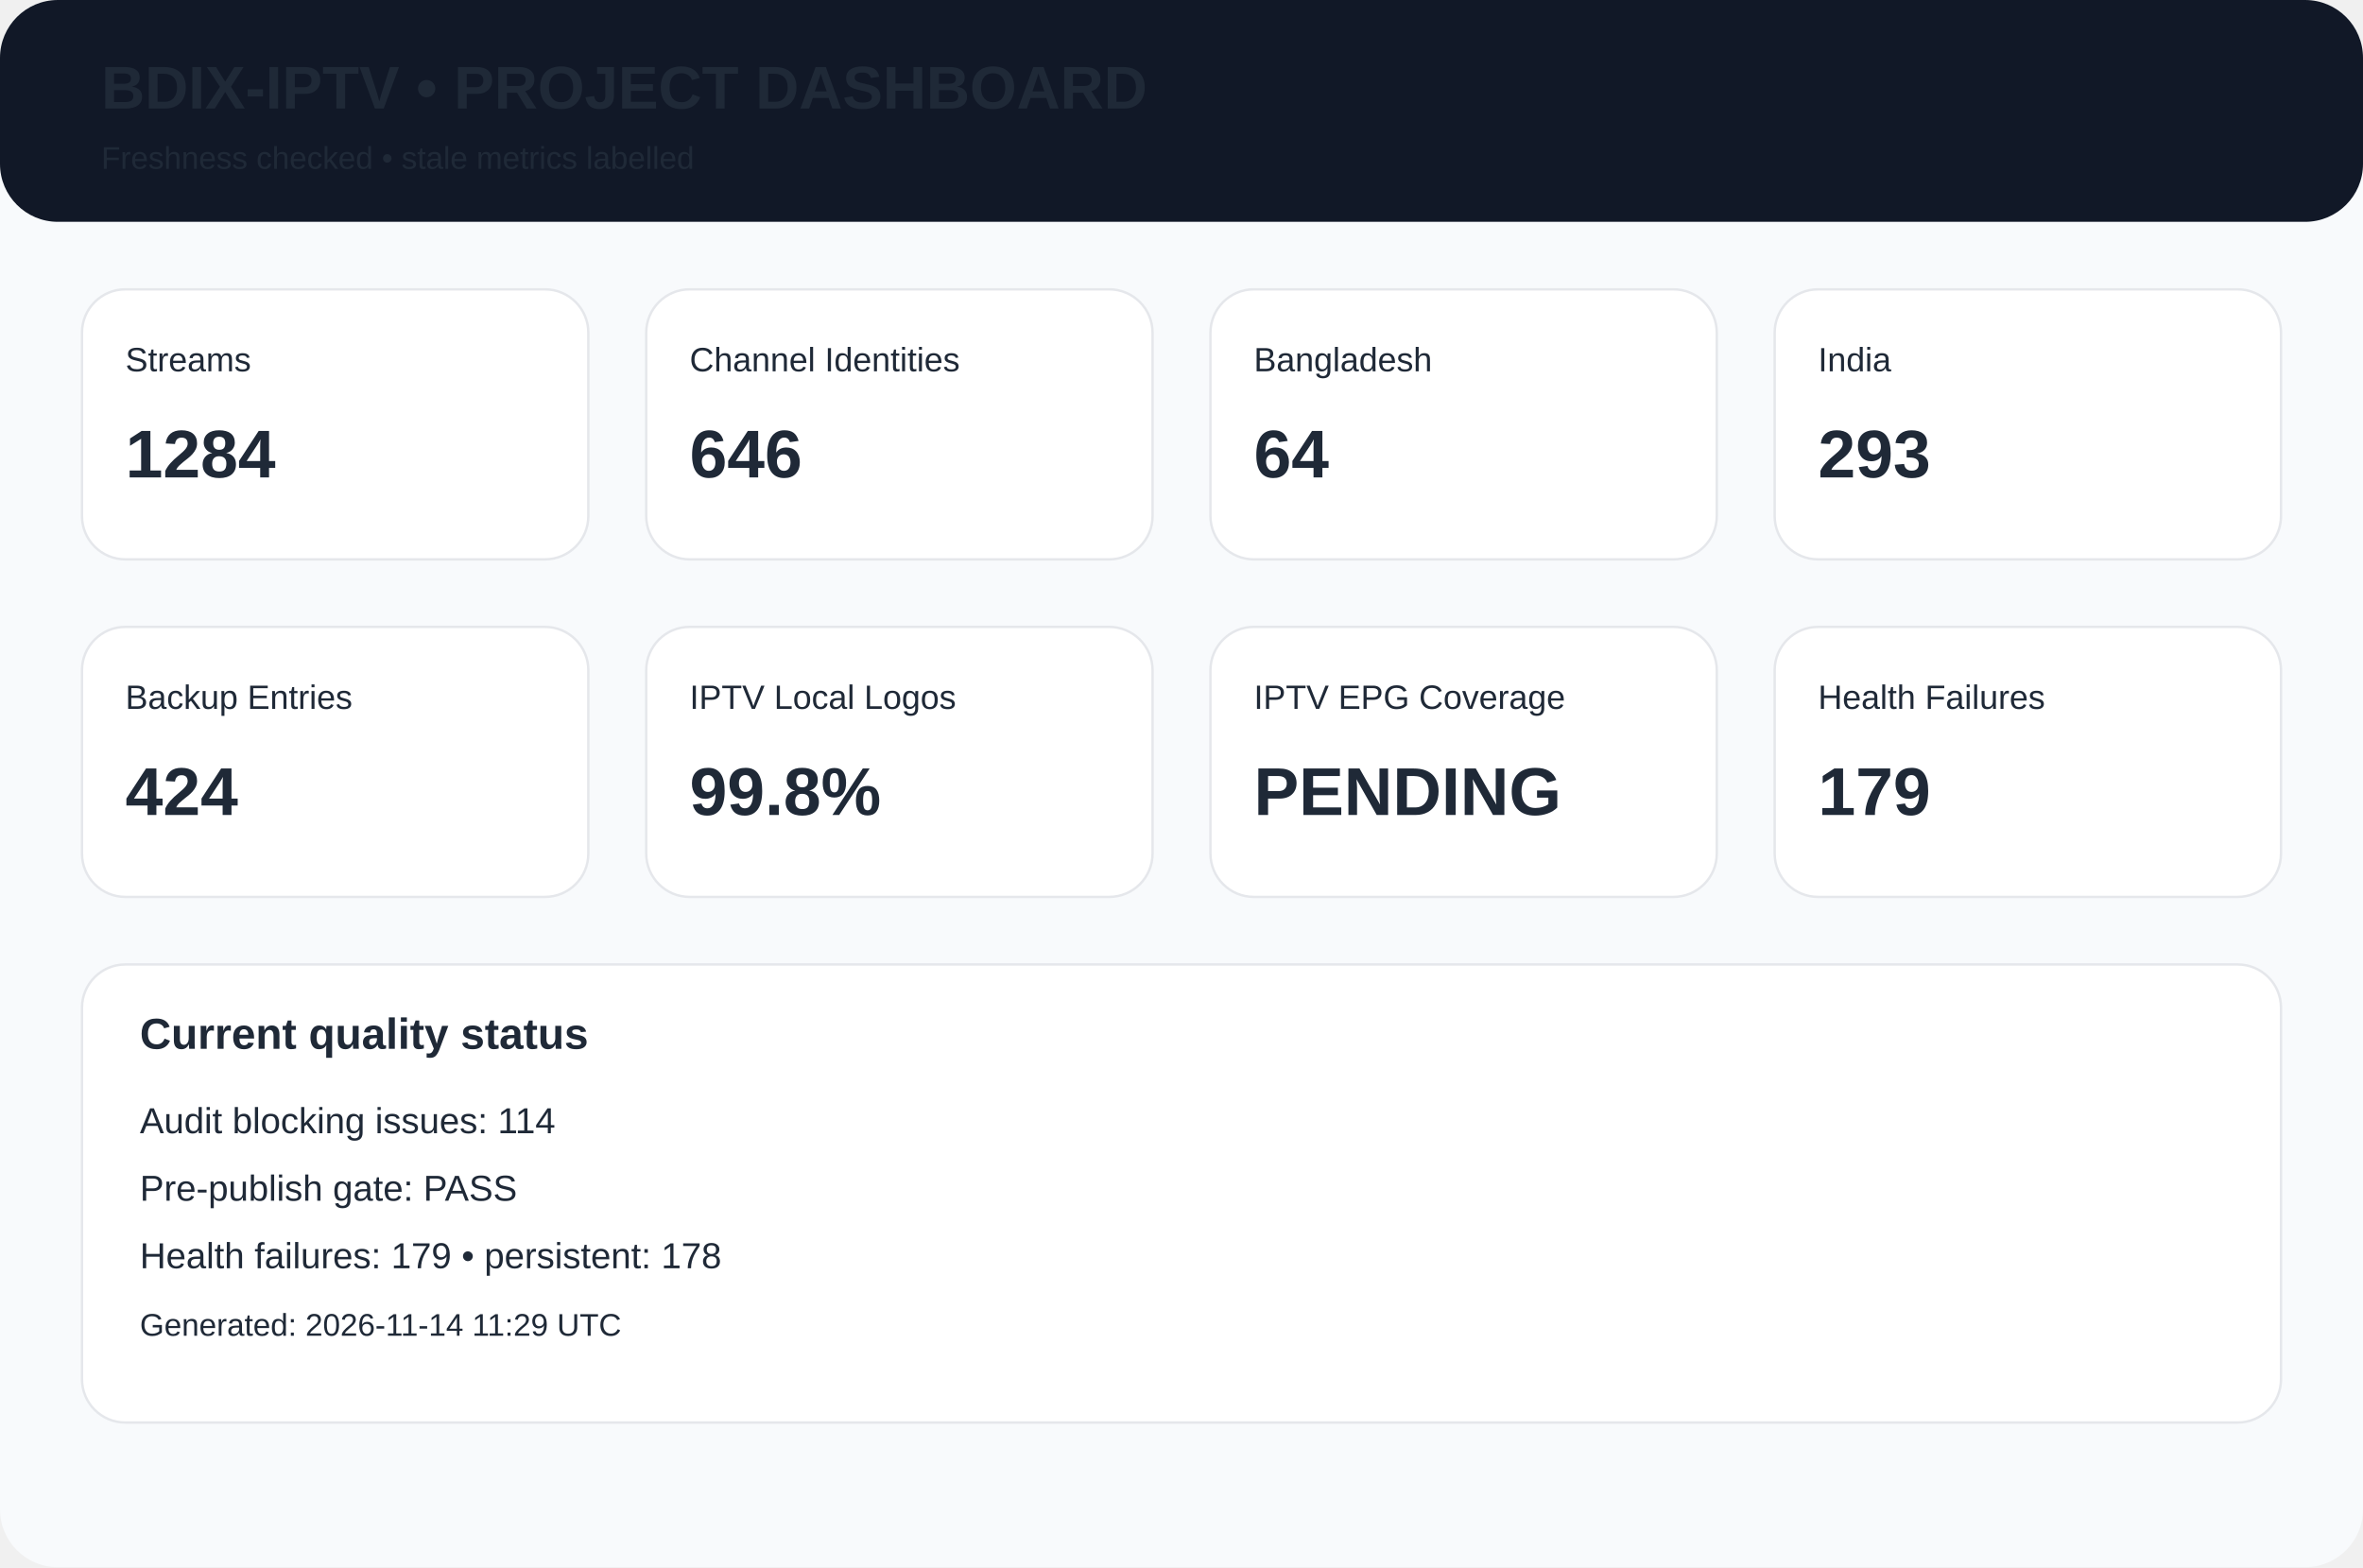
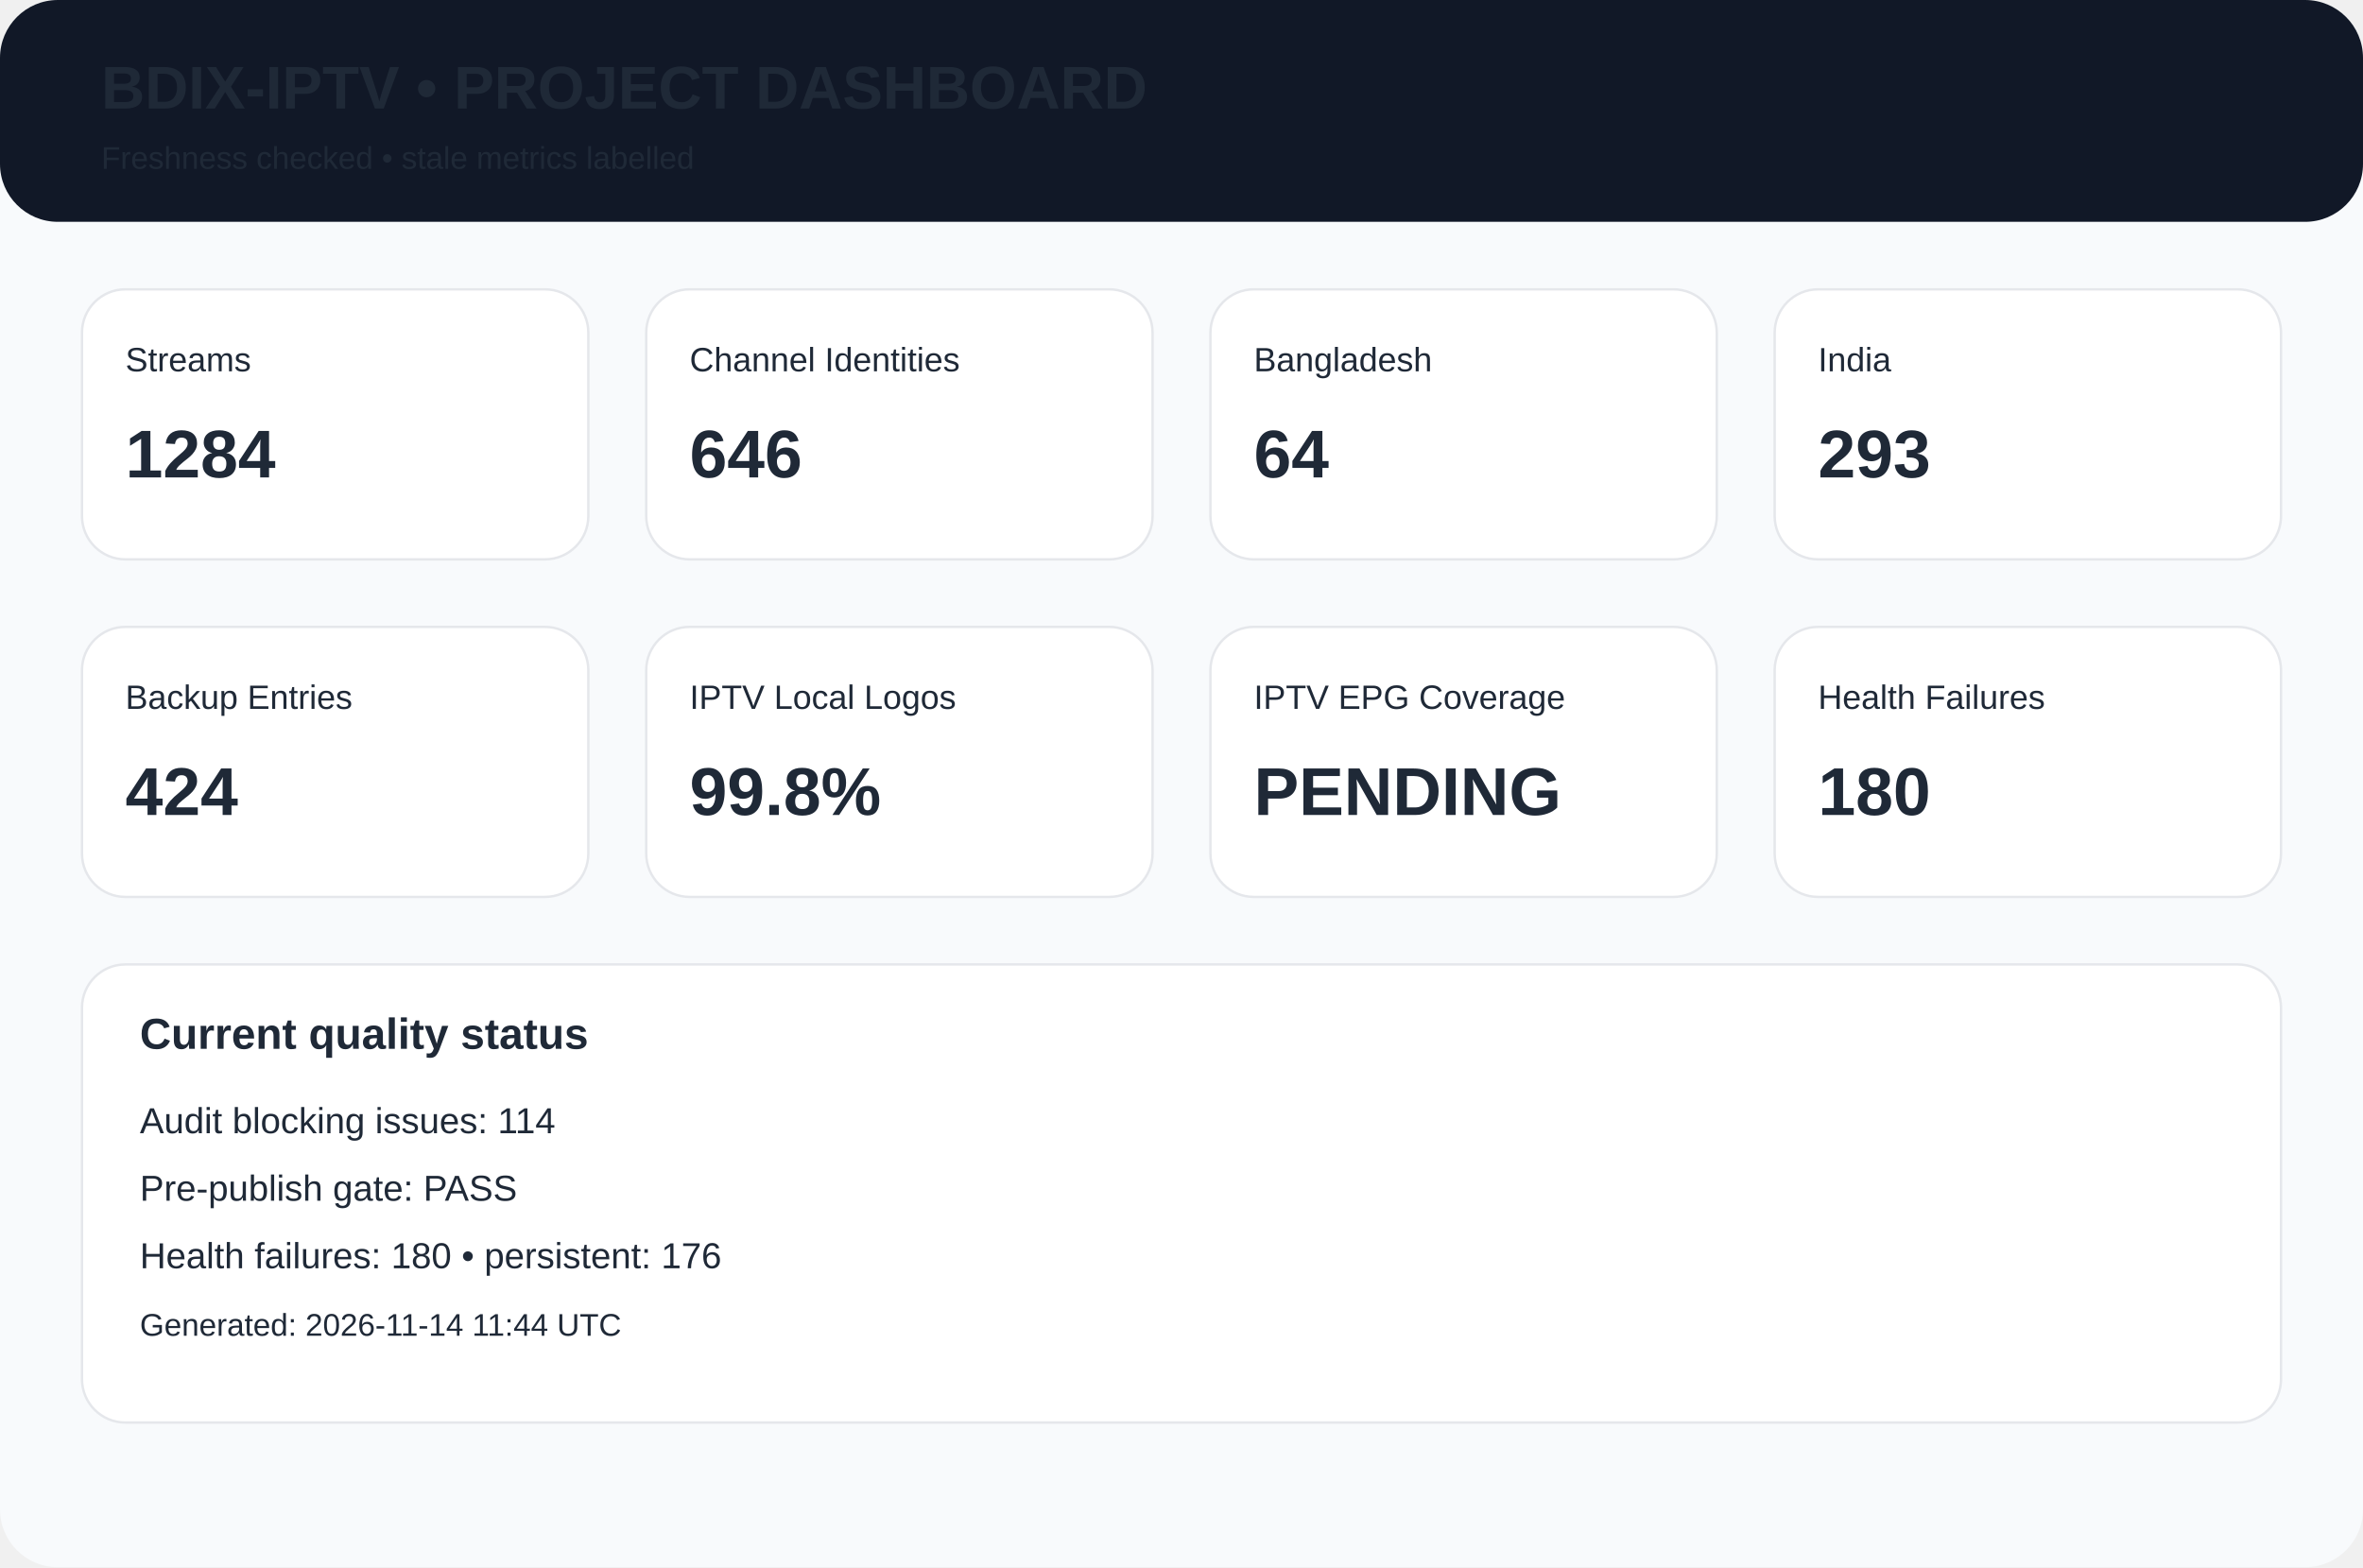
<svg xmlns="http://www.w3.org/2000/svg" width="980" height="650" viewBox="0 0 980 650">
  <rect width="980" height="650" rx="24" fill="#f8fafc" />
  <rect width="980" height="92" rx="24" fill="#111827" />
  <text x="42" y="45" font-family="Arial,Helvetica,sans-serif" font-size="25px" font-weight="700" fill="#1f2937">BDIX-IPTV • PROJECT DASHBOARD</text>
  <text x="42" y="70" font-family="Arial,Helvetica,sans-serif" font-size="13px" font-weight="400" fill="#1f2937">Freshness checked • stale metrics labelled</text>
  <rect x="34" y="120" width="210" height="112" rx="18" fill="white" stroke="#e5e7eb" />
  <text x="52" y="154" font-family="Arial,Helvetica,sans-serif" font-size="14px" font-weight="400" fill="#1f2937">Streams</text>
  <text x="52" y="198" font-family="Arial,Helvetica,sans-serif" font-size="28px" font-weight="700" fill="#1f2937">1284</text>
  <rect x="268" y="120" width="210" height="112" rx="18" fill="white" stroke="#e5e7eb" />
  <text x="286" y="154" font-family="Arial,Helvetica,sans-serif" font-size="14px" font-weight="400" fill="#1f2937">Channel Identities</text>
  <text x="286" y="198" font-family="Arial,Helvetica,sans-serif" font-size="28px" font-weight="700" fill="#1f2937">646</text>
  <rect x="502" y="120" width="210" height="112" rx="18" fill="white" stroke="#e5e7eb" />
  <text x="520" y="154" font-family="Arial,Helvetica,sans-serif" font-size="14px" font-weight="400" fill="#1f2937">Bangladesh</text>
  <text x="520" y="198" font-family="Arial,Helvetica,sans-serif" font-size="28px" font-weight="700" fill="#1f2937">64</text>
  <rect x="736" y="120" width="210" height="112" rx="18" fill="white" stroke="#e5e7eb" />
  <text x="754" y="154" font-family="Arial,Helvetica,sans-serif" font-size="14px" font-weight="400" fill="#1f2937">India</text>
  <text x="754" y="198" font-family="Arial,Helvetica,sans-serif" font-size="28px" font-weight="700" fill="#1f2937">293</text>
  <rect x="34" y="260" width="210" height="112" rx="18" fill="white" stroke="#e5e7eb" />
  <text x="52" y="294" font-family="Arial,Helvetica,sans-serif" font-size="14px" font-weight="400" fill="#1f2937">Backup Entries</text>
  <text x="52" y="338" font-family="Arial,Helvetica,sans-serif" font-size="28px" font-weight="700" fill="#1f2937">424</text>
  <rect x="268" y="260" width="210" height="112" rx="18" fill="white" stroke="#e5e7eb" />
  <text x="286" y="294" font-family="Arial,Helvetica,sans-serif" font-size="14px" font-weight="400" fill="#1f2937">IPTV Local Logos</text>
  <text x="286" y="338" font-family="Arial,Helvetica,sans-serif" font-size="28px" font-weight="700" fill="#1f2937">99.8%</text>
  <rect x="502" y="260" width="210" height="112" rx="18" fill="white" stroke="#e5e7eb" />
  <text x="520" y="294" font-family="Arial,Helvetica,sans-serif" font-size="14px" font-weight="400" fill="#1f2937">IPTV EPG Coverage</text>
  <text x="520" y="338" font-family="Arial,Helvetica,sans-serif" font-size="28px" font-weight="700" fill="#1f2937">PENDING</text>
  <rect x="736" y="260" width="210" height="112" rx="18" fill="white" stroke="#e5e7eb" />
  <text x="754" y="294" font-family="Arial,Helvetica,sans-serif" font-size="14px" font-weight="400" fill="#1f2937">Health Failures</text>
-   <text x="754" y="338" font-family="Arial,Helvetica,sans-serif" font-size="28px" font-weight="700" fill="#1f2937">179</text>
+   <text x="754" y="338" font-family="Arial,Helvetica,sans-serif" font-size="28px" font-weight="700" fill="#1f2937">180</text>
  <rect x="34" y="400" width="912" height="190" rx="18" fill="white" stroke="#e5e7eb" />
  <text x="58" y="435" font-family="Arial,Helvetica,sans-serif" font-size="18px" font-weight="700" fill="#1f2937">Current quality status</text>
  <text x="58" y="470" font-family="Arial,Helvetica,sans-serif" font-size="15px" font-weight="400" fill="#1f2937">Audit blocking issues: 114</text>
  <text x="58" y="498" font-family="Arial,Helvetica,sans-serif" font-size="15px" font-weight="400" fill="#1f2937">Pre-publish gate: PASS</text>
-   <text x="58" y="526" font-family="Arial,Helvetica,sans-serif" font-size="15px" font-weight="400" fill="#1f2937">Health failures: 179 • persistent: 178</text>
-   <text x="58" y="554" font-family="Arial,Helvetica,sans-serif" font-size="13px" font-weight="400" fill="#1f2937">Generated: 2026-11-14 11:29 UTC</text>
+   <text x="58" y="526" font-family="Arial,Helvetica,sans-serif" font-size="15px" font-weight="400" fill="#1f2937">Health failures: 180 • persistent: 176</text>
+   <text x="58" y="554" font-family="Arial,Helvetica,sans-serif" font-size="13px" font-weight="400" fill="#1f2937">Generated: 2026-11-14 11:44 UTC</text>
</svg>
